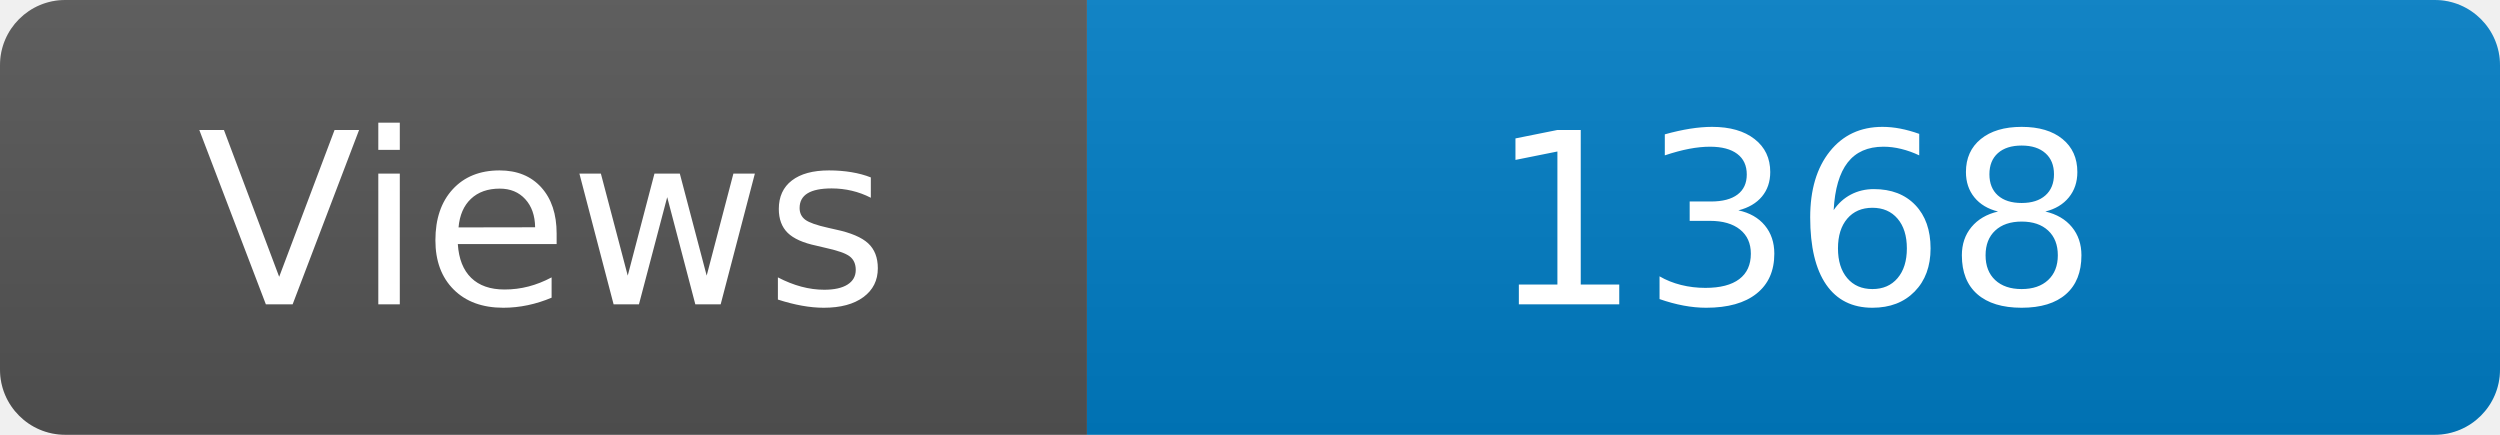
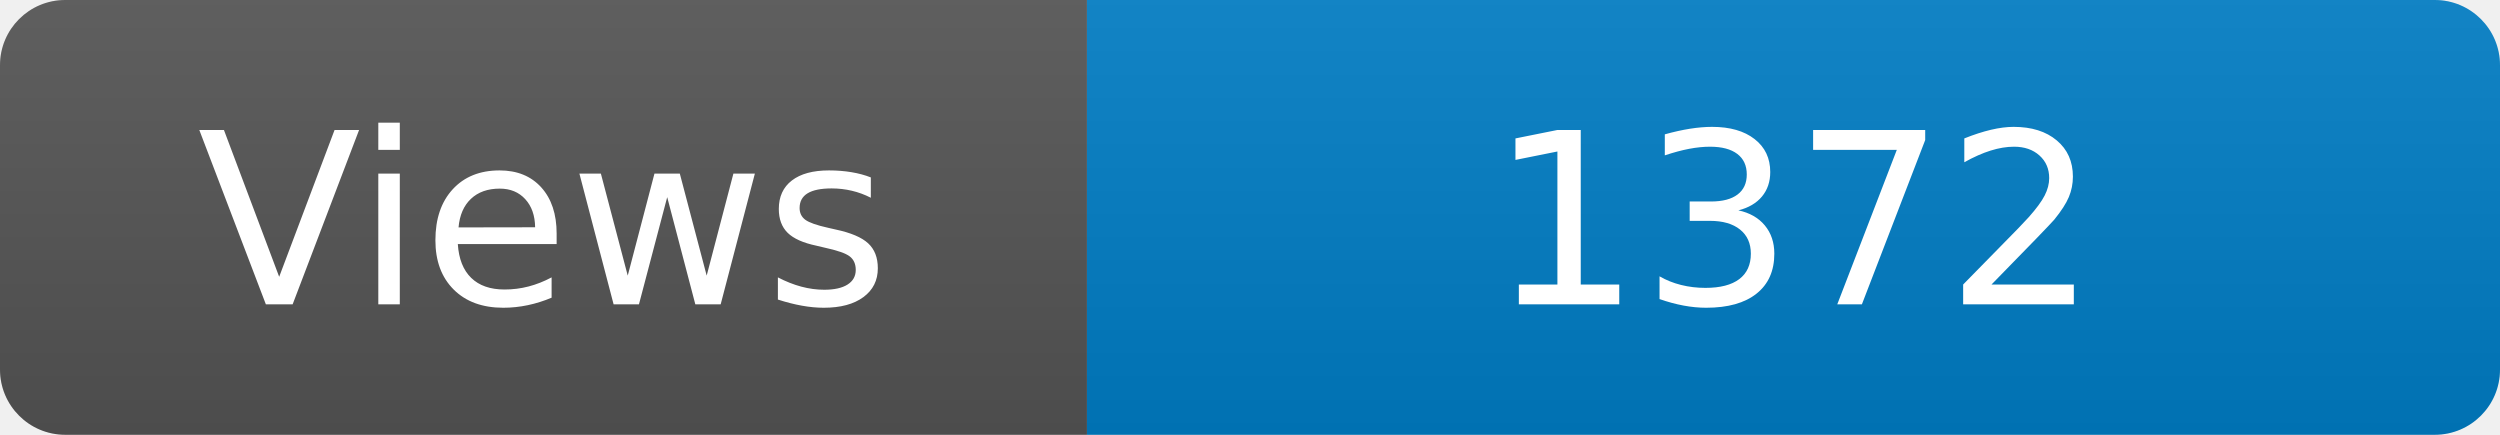
<svg xmlns="http://www.w3.org/2000/svg" width="115" height="20" role="img" aria-label="Maintained?: yes">
  <linearGradient id="s" x2="0" y2="100%">
    <stop offset="0" stop-color="#bbb" stop-opacity=".1" />
    <stop offset="1" stop-opacity=".1" />
  </linearGradient>
  <clipPath id="r">
    <rect width="115" height="20" rx="3" fill="#fff" />
  </clipPath>
  <g clip-path="url(#r)">
    <rect width="50" height="20" fill="#555" />
    <rect x="50" width="160" height="20" fill="#007ec6" />
    <rect width="115" height="20" fill="url(#s)" />
  </g>
  <g fill="#fff" text-anchor="middle" font-family="Verdana,Geneva,DejaVu Sans,sans-serif" font-size="110">
    <text x="250" y="140" transform="scale(.1)" fill="#fff">Views</text>
-     <text x="825" y="140" transform="scale(.1)" fill="#fff">1368</text>
+     <text x="825" y="140" transform="scale(.1)" fill="#fff">1372</text>
  </g>
</svg>
